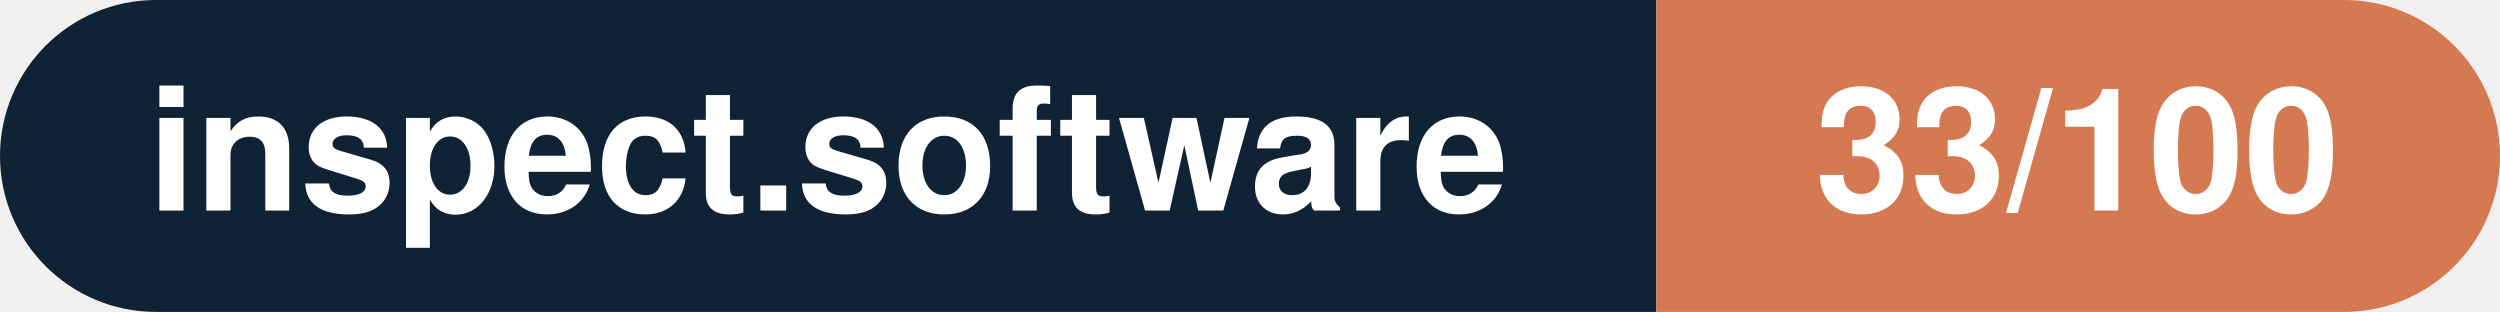
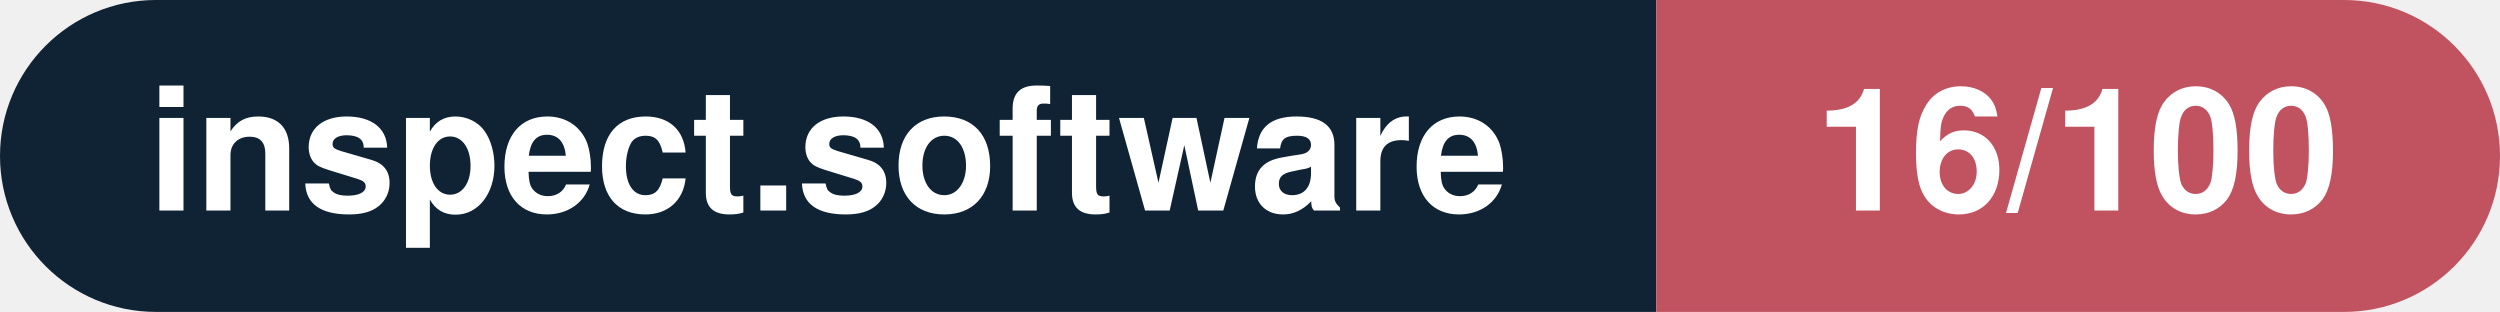
- <svg xmlns="http://www.w3.org/2000/svg" width="160.3" height="20" viewBox="0 0 160.3 20" role="img" aria-label="inspect.software: 33/100">
+ <svg xmlns="http://www.w3.org/2000/svg" width="160.3" height="20" viewBox="0 0 160.3 20" role="img" aria-label="inspect.software: 16/100">
  <clipPath id="rnd">
    <rect width="160.3" height="20" rx="10.0" fill="#fff" />
  </clipPath>
  <g clip-path="url(#rnd)">
    <rect width="106.2" height="20" fill="#0f2335" />
-     <rect x="106.2" width="54.1" height="20" fill="#d57953" />
+     <rect x="106.2" width="54.1" height="20" fill="#c15361" />
  </g>
  <g fill="#fff" text-anchor="middle" font-family="Helvetica Neue,Helvetica,Arial,sans-serif" font-size="11">
    <text x="53.1" y="13.5" font-weight="600">inspect.software</text>
-     <text x="133.2" y="13.5" font-weight="700">33/100</text>
+     <text x="133.2" y="13.5" font-weight="700">16/100</text>
  </g>
</svg>
